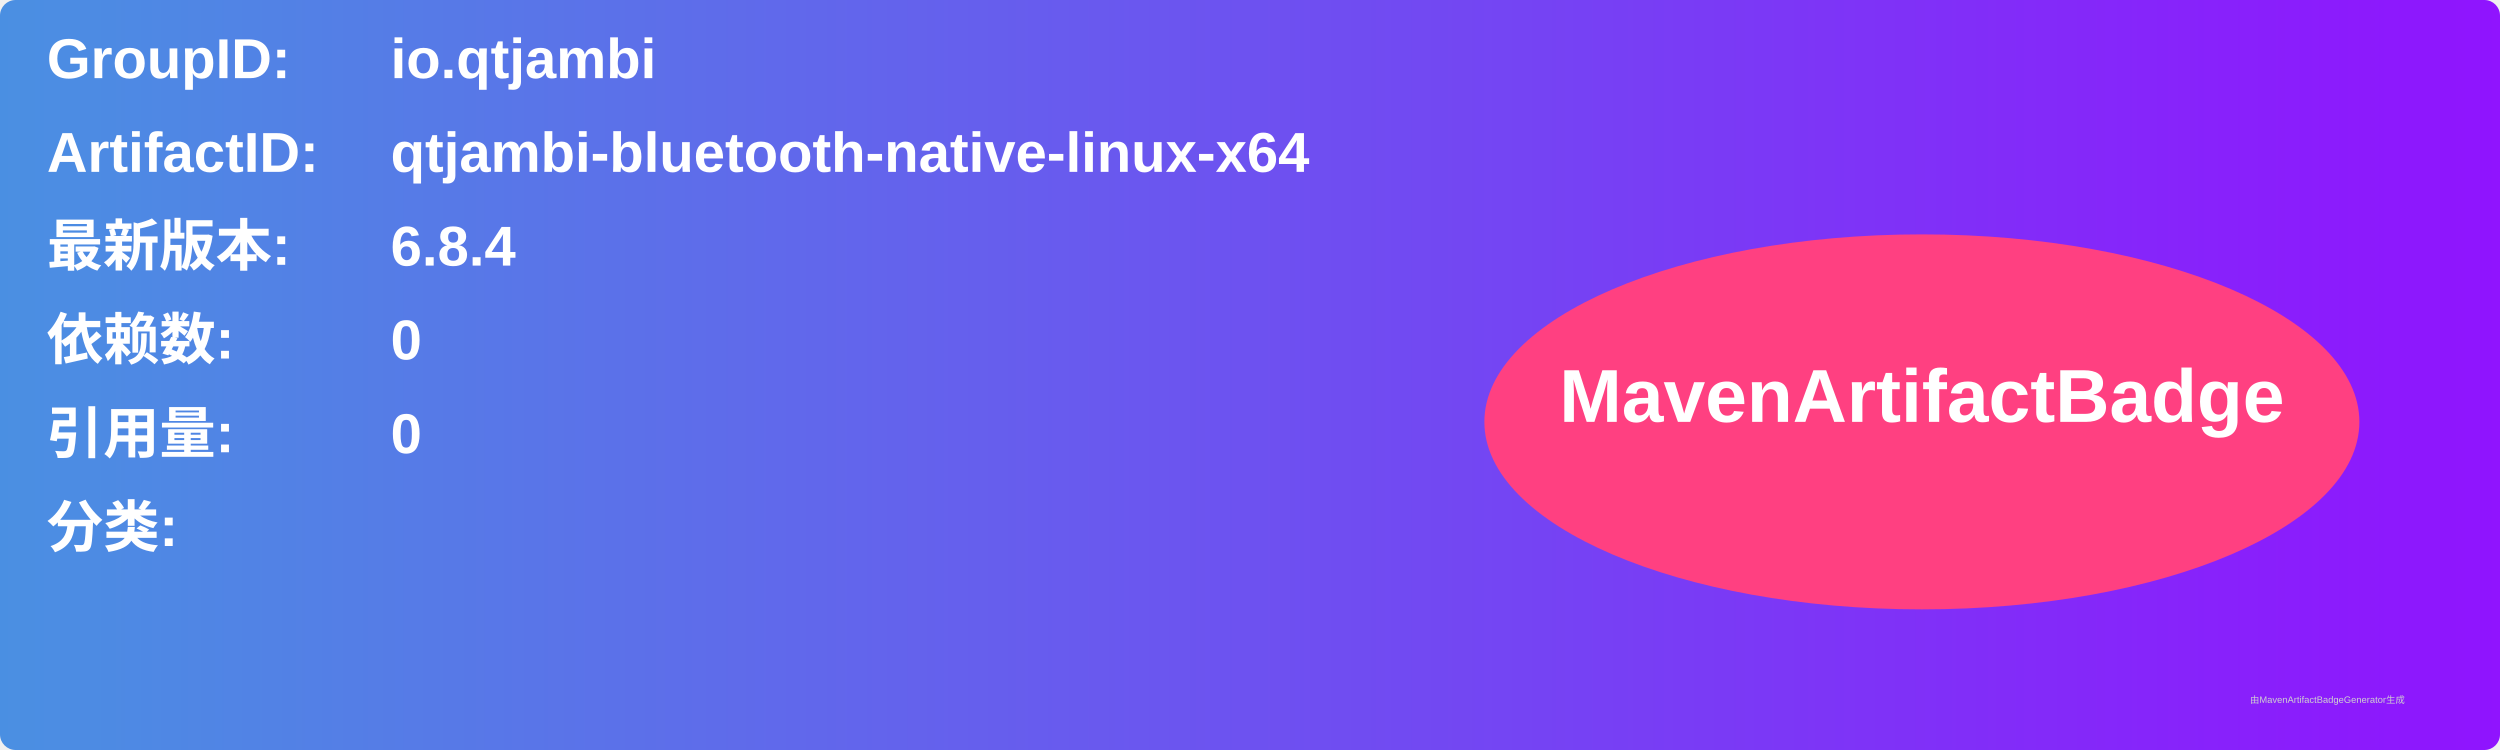
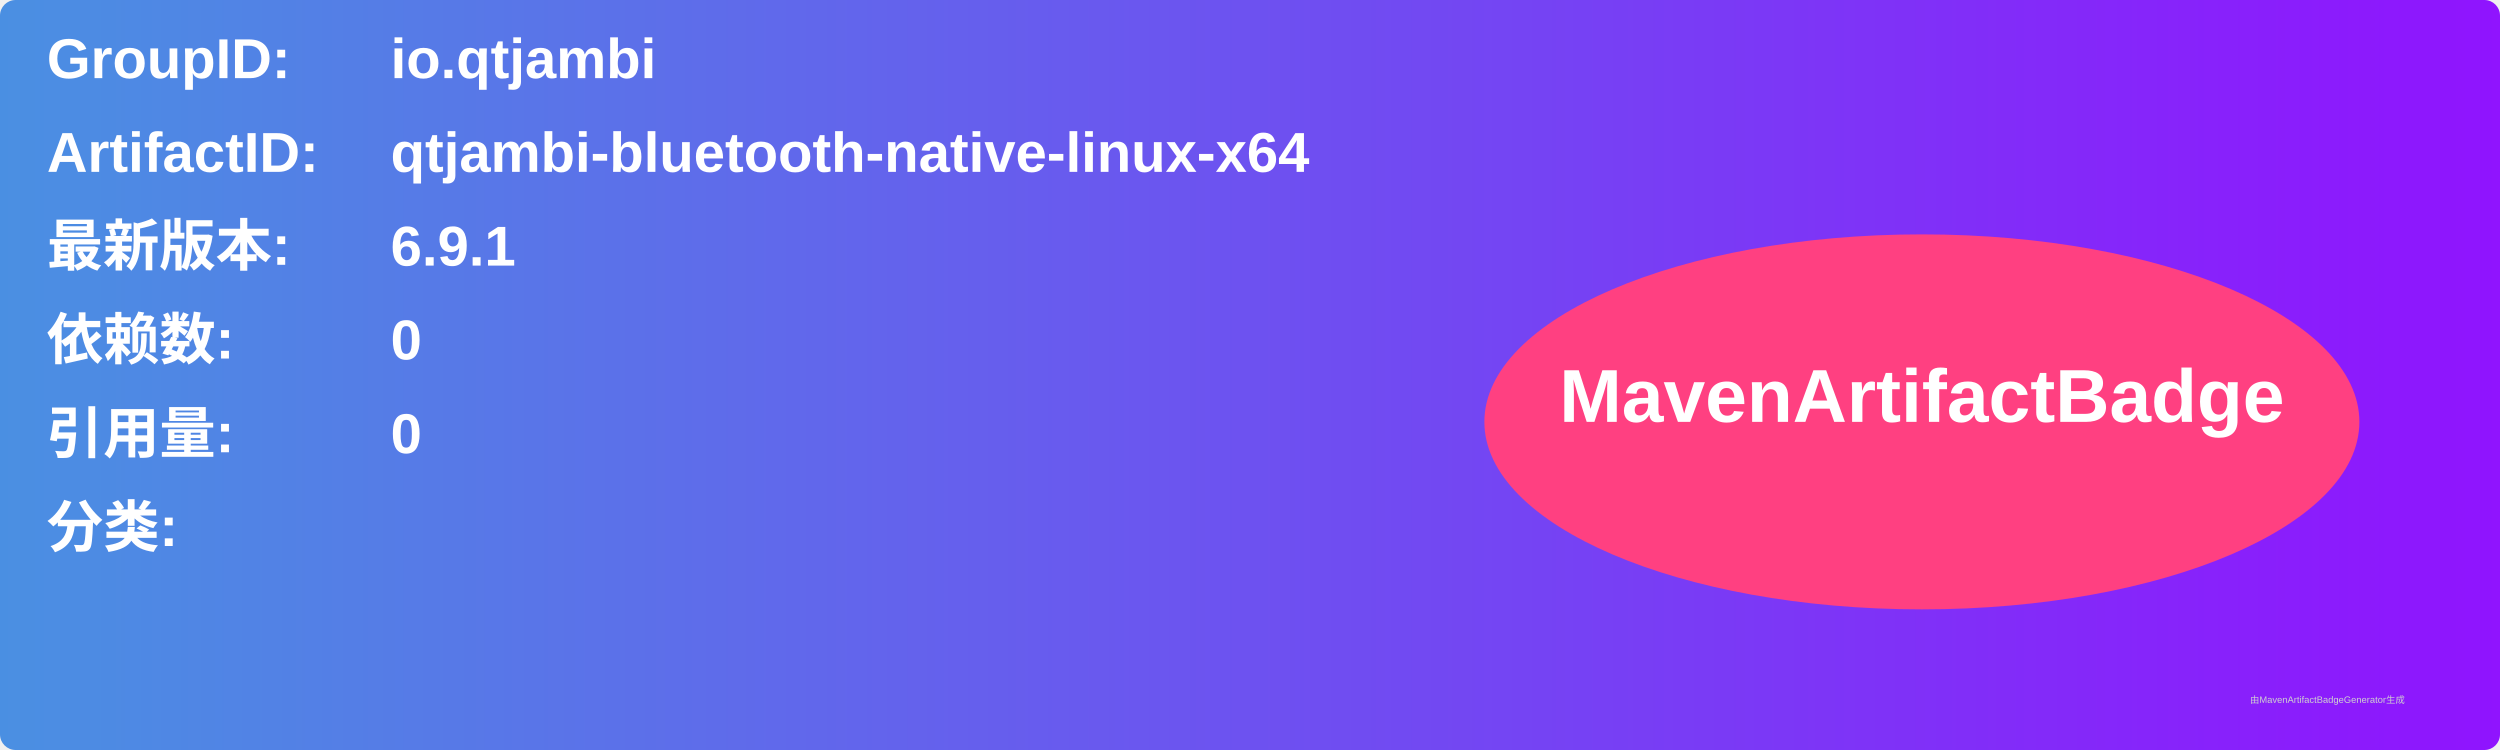
<svg xmlns="http://www.w3.org/2000/svg" width="800" height="240" viewBox="0 0 800 240">
  <linearGradient id="grad" x1="0%" y1="0%" x2="100%" y2="0%">
    <stop offset="0%" stop-color="#4a90e2" />
    <stop offset="100%" stop-color="#9013fe" />
  </linearGradient>
  <rect width="100%" height="100%" rx="5" ry="5" fill="url(#grad)" />
  <g transform="translate(15, 15)">
    <text x="0" y="10" font-family="Arial" font-size="18" fill="white" font-weight="bold" width="260">GroupID:</text>
    <text x="110" y="10" font-family="Arial" font-size="18" fill="white" font-weight="bold" width="460">io.qtjambi</text>
    <text x="0" y="40" font-family="Arial" font-size="18" fill="white" font-weight="bold" width="260">ArtifactID:</text>
    <text x="110" y="40" font-family="Arial" font-size="18" fill="white" font-weight="bold" width="460">qtjambi-bluetooth-native-linux-x64</text>
    <text x="0" y="70" font-family="Arial" font-size="18" fill="white" font-weight="bold">最新版本:</text>
    <text x="110" y="70" font-family="Arial" font-size="18" fill="white" font-weight="bold">
-       <tspan font-weight="bold">6.8.4</tspan>
+       <tspan font-weight="bold">6.9.1</tspan>
    </text>
    <text x="0" y="100" font-family="Arial" font-size="18" fill="white" font-weight="bold">依赖数: </text>
    <text x="110" y="100" font-family="Arial" font-size="18" fill="white">
      <tspan font-weight="bold">0</tspan>
    </text>
    <text x="0" y="130" font-family="Arial" font-size="18" fill="white" font-weight="bold">引用量: </text>
    <text x="110" y="130" font-family="Arial" font-size="18" fill="white">
      <tspan font-weight="bold">0</tspan>
    </text>
    <text x="0" y="160" font-family="Arial" font-size="18" fill="white" font-weight="bold">分类:</text>
    <text x="10" y="190" font-family="Arial" font-size="10" fill="white">
      <tspan font-weight="bold" />
    </text>
    <ellipse cx="600" cy="120" rx="140" ry="60" fill="#ff4081" />
    <text x="600" y="120" text-anchor="middle" font-family="Arial" font-size="24" fill="white" font-weight="bold">MavenArtifactBadge</text>
  </g>
  <text x="720" y="225" font-family="Arial" font-size="3" fill="#d0d0d0">由MavenArtifactBadgeGenerator生成</text>
</svg>
